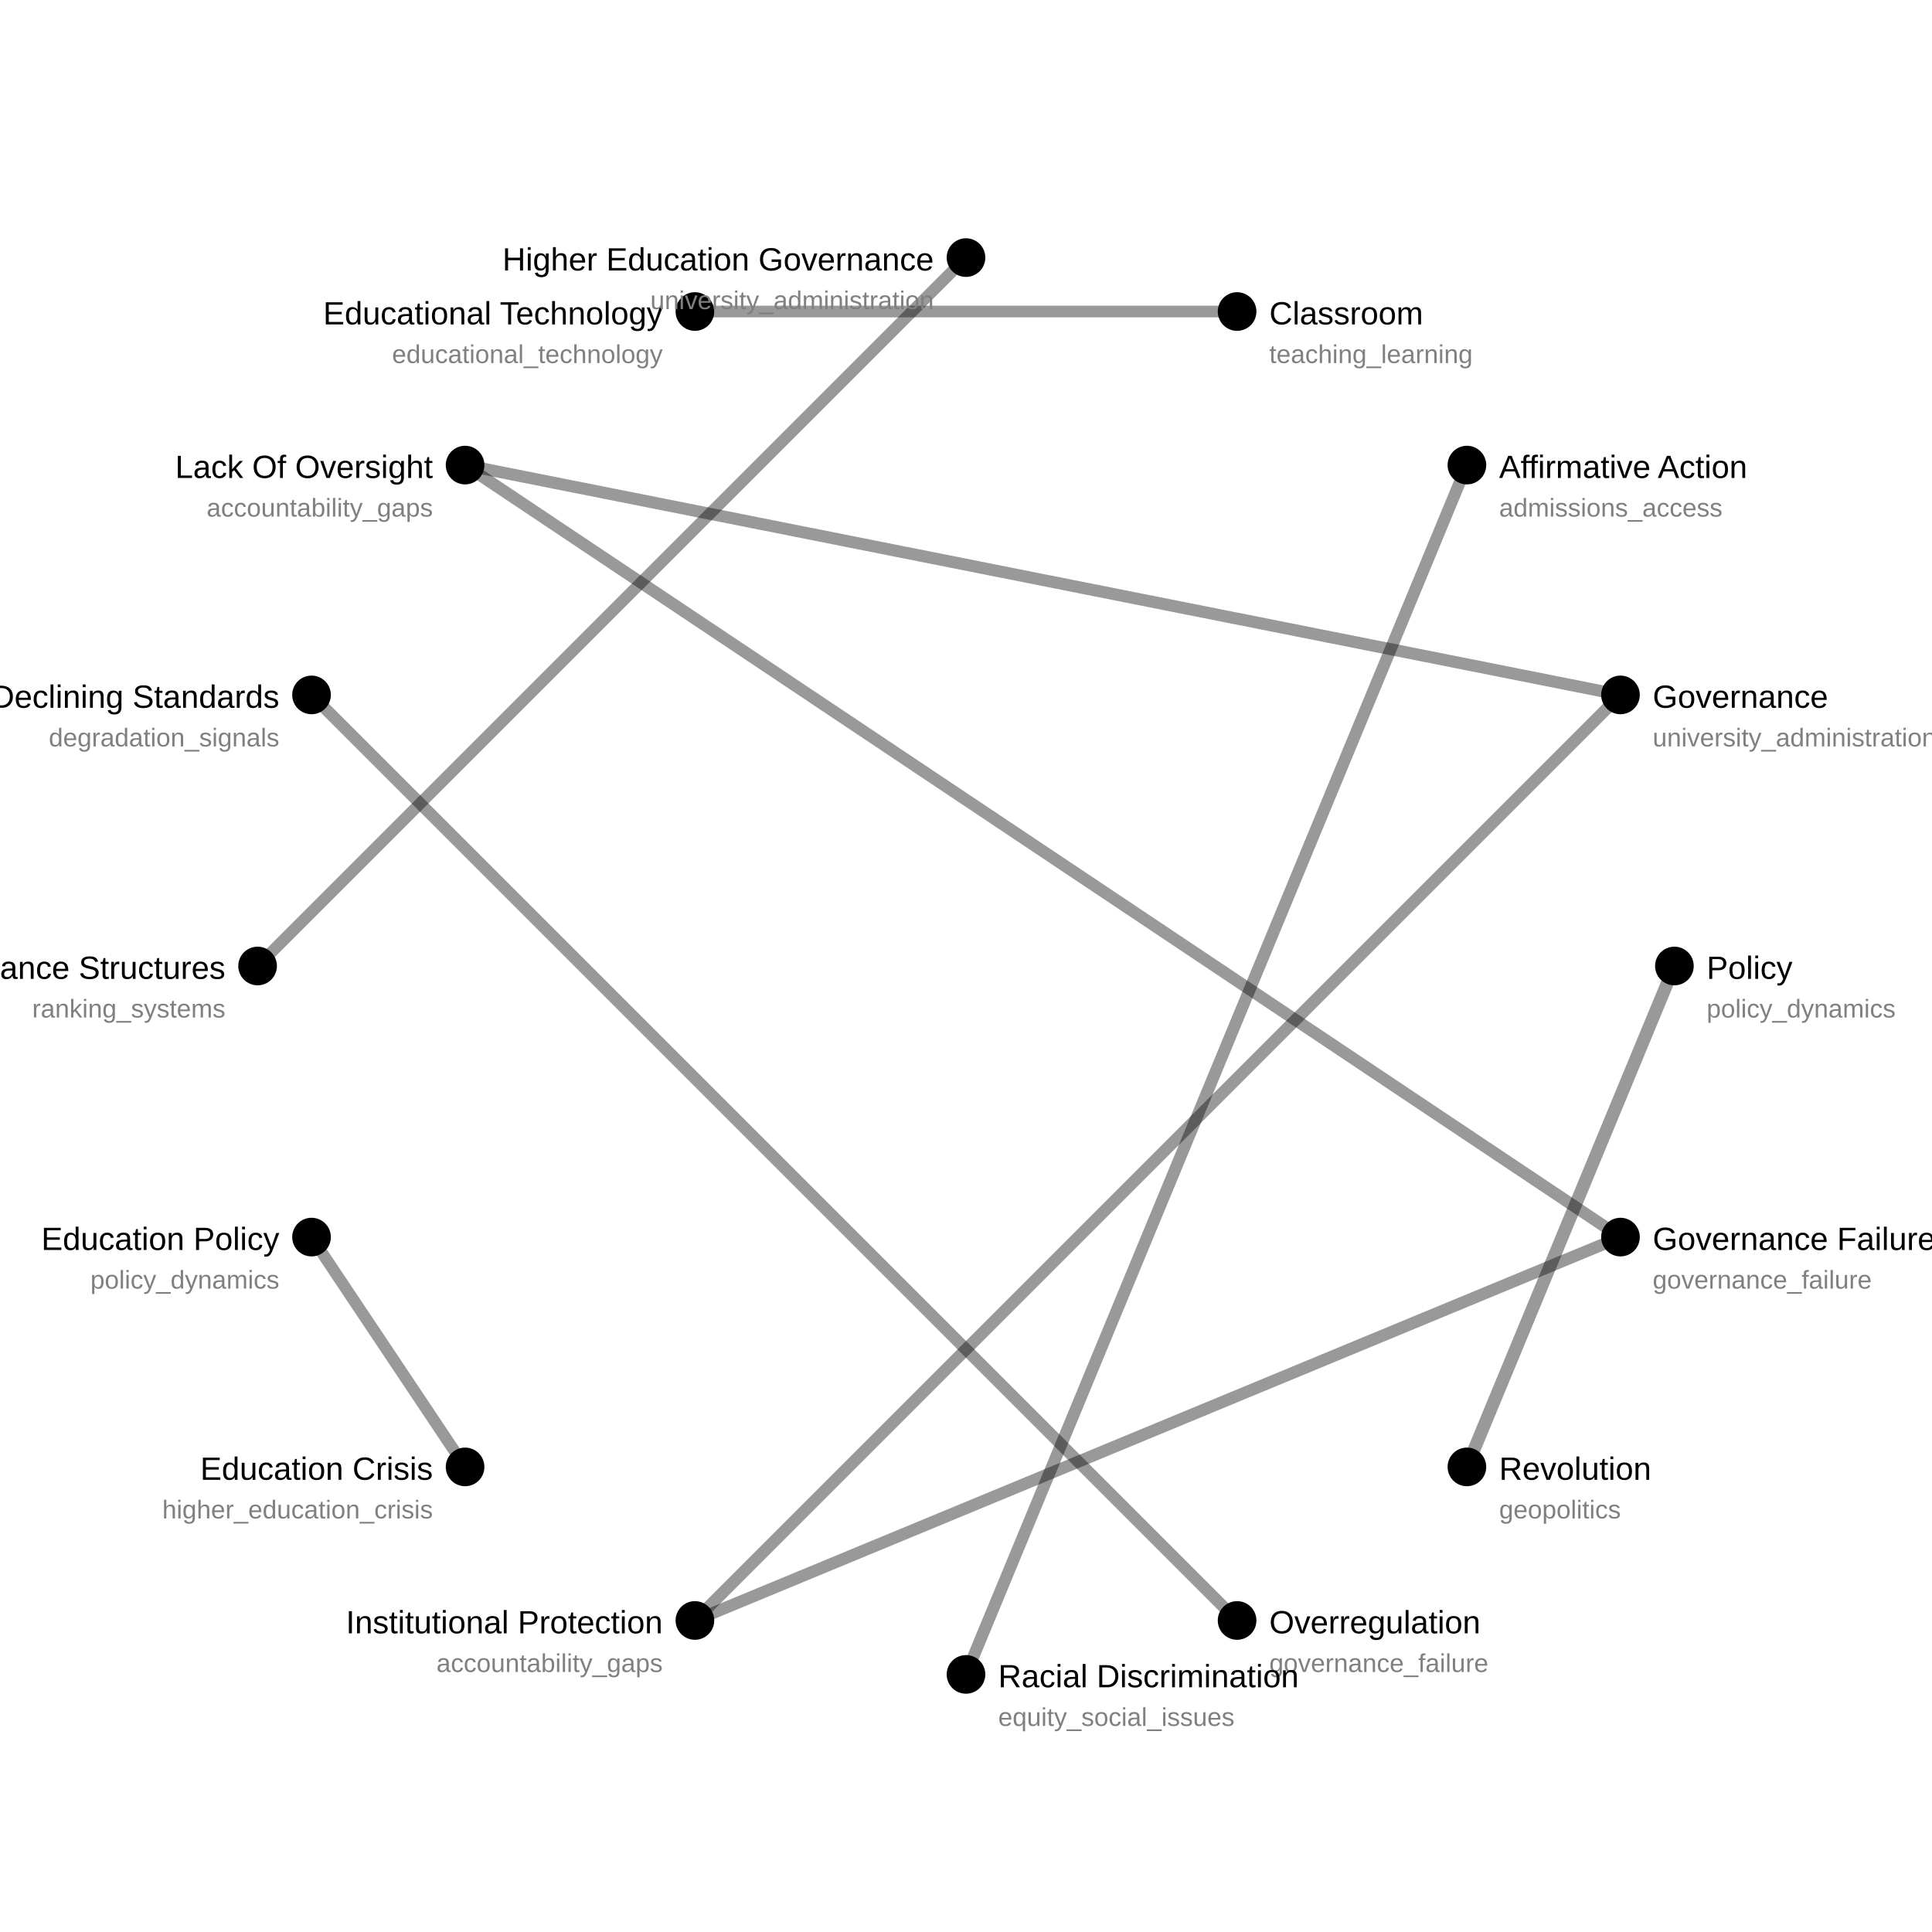
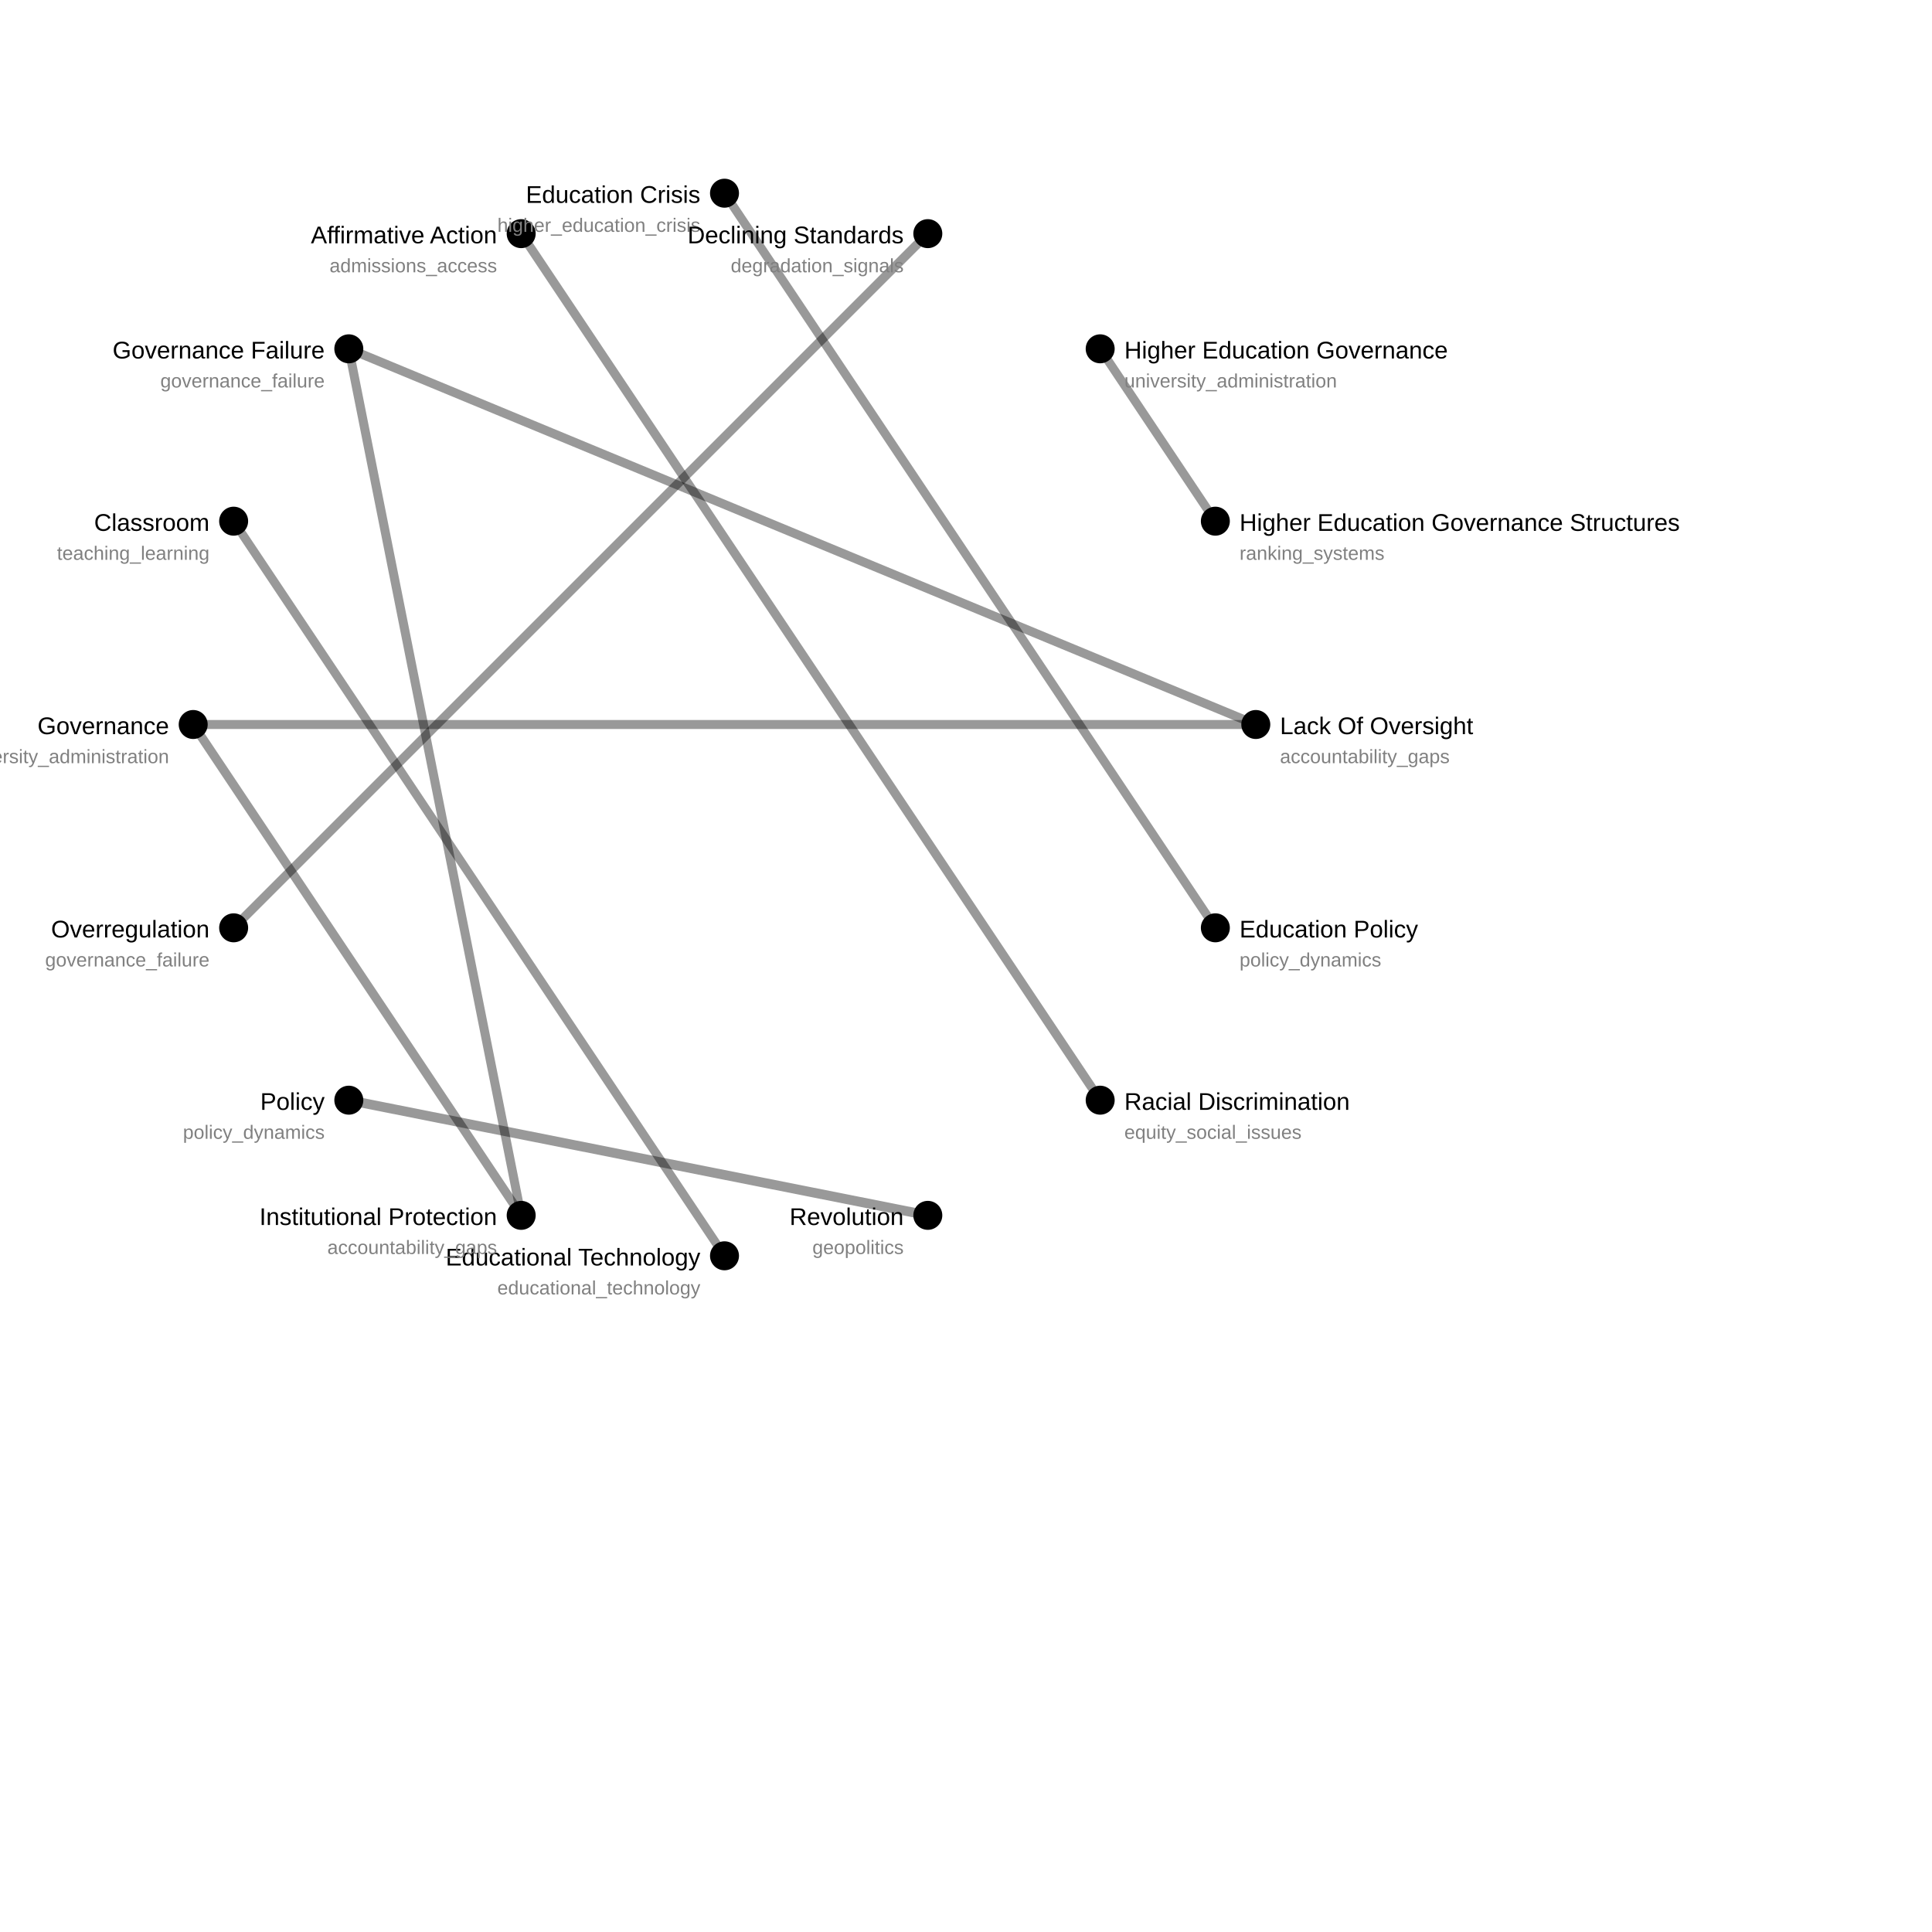
- <svg xmlns="http://www.w3.org/2000/svg" width="600" height="600">
+ <svg xmlns="http://www.w3.org/2000/svg" width="800" height="800">
  <rect width="100%" height="100%" fill="white" />
-   <line x1="520.0" y1="300.0" x2="455.563" y2="455.563" stroke="black" stroke-opacity="0.4" stroke-width="4.0" />
-   <line x1="503.253" y1="215.81" x2="215.81" y2="503.253" stroke="black" stroke-opacity="0.4" stroke-width="3.718" />
-   <line x1="503.253" y1="215.81" x2="144.437" y2="144.437" stroke="black" stroke-opacity="0.4" stroke-width="3.718" />
-   <line x1="503.253" y1="384.19" x2="215.81" y2="503.253" stroke="black" stroke-opacity="0.4" stroke-width="3.718" />
-   <line x1="503.253" y1="384.19" x2="144.437" y2="144.437" stroke="black" stroke-opacity="0.4" stroke-width="3.718" />
-   <line x1="455.563" y1="144.437" x2="300.0" y2="520.0" stroke="black" stroke-opacity="0.4" stroke-width="3.718" />
-   <line x1="96.747" y1="215.81" x2="384.19" y2="503.253" stroke="black" stroke-opacity="0.4" stroke-width="3.718" />
-   <line x1="144.437" y1="455.563" x2="96.747" y2="384.19" stroke="black" stroke-opacity="0.4" stroke-width="3.641" />
-   <line x1="300" y1="80.0" x2="80.0" y2="300.0" stroke="black" stroke-opacity="0.4" stroke-width="3.638" />
-   <line x1="384.19" y1="96.747" x2="215.81" y2="96.747" stroke="black" stroke-opacity="0.4" stroke-width="3.619" />
+   <line x1="144.437" y1="455.563" x2="384.19" y2="503.253" stroke="black" stroke-opacity="0.4" stroke-width="4.0" />
+   <line x1="80.0" y1="300.0" x2="215.81" y2="503.253" stroke="black" stroke-opacity="0.4" stroke-width="3.718" />
+   <line x1="80.0" y1="300.0" x2="520.0" y2="300.0" stroke="black" stroke-opacity="0.4" stroke-width="3.718" />
+   <line x1="144.437" y1="144.437" x2="215.81" y2="503.253" stroke="black" stroke-opacity="0.4" stroke-width="3.718" />
+   <line x1="144.437" y1="144.437" x2="520.0" y2="300.0" stroke="black" stroke-opacity="0.4" stroke-width="3.718" />
+   <line x1="215.81" y1="96.747" x2="455.563" y2="455.563" stroke="black" stroke-opacity="0.4" stroke-width="3.718" />
+   <line x1="384.19" y1="96.747" x2="96.747" y2="384.19" stroke="black" stroke-opacity="0.4" stroke-width="3.718" />
+   <line x1="300" y1="80.0" x2="503.253" y2="384.19" stroke="black" stroke-opacity="0.4" stroke-width="3.641" />
+   <line x1="455.563" y1="144.437" x2="503.253" y2="215.81" stroke="black" stroke-opacity="0.4" stroke-width="3.638" />
+   <line x1="96.747" y1="215.81" x2="300.0" y2="520.0" stroke="black" stroke-opacity="0.4" stroke-width="3.619" />
  <circle cx="520.0" cy="300.0" r="6" fill="black" />
-   <text x="530.0" y="304.0" font-size="10" font-family="Arial" text-anchor="start">Policy</text>
-   <text x="530.0" y="316.0" font-size="8" fill="gray" font-family="Arial" text-anchor="start">policy_dynamics</text>
+   <text x="530.0" y="304.0" font-size="10" font-family="Arial" text-anchor="start">Lack Of Oversight</text>
+   <text x="530.0" y="316.0" font-size="8" fill="gray" font-family="Arial" text-anchor="start">accountability_gaps</text>
  <circle cx="503.253" cy="384.19" r="6" fill="black" />
-   <text x="513.253" y="388.19" font-size="10" font-family="Arial" text-anchor="start">Governance Failure</text>
-   <text x="513.253" y="400.19" font-size="8" fill="gray" font-family="Arial" text-anchor="start">governance_failure</text>
+   <text x="513.253" y="388.19" font-size="10" font-family="Arial" text-anchor="start">Education Policy</text>
+   <text x="513.253" y="400.19" font-size="8" fill="gray" font-family="Arial" text-anchor="start">policy_dynamics</text>
  <circle cx="455.563" cy="455.563" r="6" fill="black" />
-   <text x="465.563" y="459.563" font-size="10" font-family="Arial" text-anchor="start">Revolution</text>
-   <text x="465.563" y="471.563" font-size="8" fill="gray" font-family="Arial" text-anchor="start">geopolitics</text>
+   <text x="465.563" y="459.563" font-size="10" font-family="Arial" text-anchor="start">Racial Discrimination</text>
+   <text x="465.563" y="471.563" font-size="8" fill="gray" font-family="Arial" text-anchor="start">equity_social_issues</text>
  <circle cx="384.19" cy="503.253" r="6" fill="black" />
-   <text x="394.19" y="507.253" font-size="10" font-family="Arial" text-anchor="start">Overregulation</text>
-   <text x="394.19" y="519.253" font-size="8" fill="gray" font-family="Arial" text-anchor="start">governance_failure</text>
+   <text x="374.19" y="507.253" font-size="10" font-family="Arial" text-anchor="end">Revolution</text>
+   <text x="374.19" y="519.253" font-size="8" fill="gray" font-family="Arial" text-anchor="end">geopolitics</text>
  <circle cx="300.0" cy="520.0" r="6" fill="black" />
-   <text x="310.0" y="524.0" font-size="10" font-family="Arial" text-anchor="start">Racial Discrimination</text>
-   <text x="310.0" y="536.0" font-size="8" fill="gray" font-family="Arial" text-anchor="start">equity_social_issues</text>
+   <text x="290.0" y="524.0" font-size="10" font-family="Arial" text-anchor="end">Educational Technology</text>
+   <text x="290.0" y="536.0" font-size="8" fill="gray" font-family="Arial" text-anchor="end">educational_technology</text>
  <circle cx="215.81" cy="503.253" r="6" fill="black" />
  <text x="205.81" y="507.253" font-size="10" font-family="Arial" text-anchor="end">Institutional Protection</text>
  <text x="205.81" y="519.253" font-size="8" fill="gray" font-family="Arial" text-anchor="end">accountability_gaps</text>
  <circle cx="144.437" cy="455.563" r="6" fill="black" />
-   <text x="134.437" y="459.563" font-size="10" font-family="Arial" text-anchor="end">Education Crisis</text>
-   <text x="134.437" y="471.563" font-size="8" fill="gray" font-family="Arial" text-anchor="end">higher_education_crisis</text>
+   <text x="134.437" y="459.563" font-size="10" font-family="Arial" text-anchor="end">Policy</text>
+   <text x="134.437" y="471.563" font-size="8" fill="gray" font-family="Arial" text-anchor="end">policy_dynamics</text>
  <circle cx="96.747" cy="384.19" r="6" fill="black" />
-   <text x="86.747" y="388.19" font-size="10" font-family="Arial" text-anchor="end">Education Policy</text>
-   <text x="86.747" y="400.19" font-size="8" fill="gray" font-family="Arial" text-anchor="end">policy_dynamics</text>
+   <text x="86.747" y="388.19" font-size="10" font-family="Arial" text-anchor="end">Overregulation</text>
+   <text x="86.747" y="400.19" font-size="8" fill="gray" font-family="Arial" text-anchor="end">governance_failure</text>
  <circle cx="80.0" cy="300.0" r="6" fill="black" />
-   <text x="70.0" y="304.0" font-size="10" font-family="Arial" text-anchor="end">Higher Education Governance Structures</text>
-   <text x="70.0" y="316.0" font-size="8" fill="gray" font-family="Arial" text-anchor="end">ranking_systems</text>
+   <text x="70.0" y="304.0" font-size="10" font-family="Arial" text-anchor="end">Governance</text>
+   <text x="70.0" y="316.0" font-size="8" fill="gray" font-family="Arial" text-anchor="end">university_administration</text>
  <circle cx="96.747" cy="215.81" r="6" fill="black" />
-   <text x="86.747" y="219.81" font-size="10" font-family="Arial" text-anchor="end">Declining Standards</text>
-   <text x="86.747" y="231.81" font-size="8" fill="gray" font-family="Arial" text-anchor="end">degradation_signals</text>
+   <text x="86.747" y="219.81" font-size="10" font-family="Arial" text-anchor="end">Classroom</text>
+   <text x="86.747" y="231.81" font-size="8" fill="gray" font-family="Arial" text-anchor="end">teaching_learning</text>
  <circle cx="144.437" cy="144.437" r="6" fill="black" />
-   <text x="134.437" y="148.437" font-size="10" font-family="Arial" text-anchor="end">Lack Of Oversight</text>
-   <text x="134.437" y="160.437" font-size="8" fill="gray" font-family="Arial" text-anchor="end">accountability_gaps</text>
+   <text x="134.437" y="148.437" font-size="10" font-family="Arial" text-anchor="end">Governance Failure</text>
+   <text x="134.437" y="160.437" font-size="8" fill="gray" font-family="Arial" text-anchor="end">governance_failure</text>
  <circle cx="215.81" cy="96.747" r="6" fill="black" />
-   <text x="205.81" y="100.747" font-size="10" font-family="Arial" text-anchor="end">Educational Technology</text>
-   <text x="205.81" y="112.747" font-size="8" fill="gray" font-family="Arial" text-anchor="end">educational_technology</text>
+   <text x="205.81" y="100.747" font-size="10" font-family="Arial" text-anchor="end">Affirmative Action</text>
+   <text x="205.81" y="112.747" font-size="8" fill="gray" font-family="Arial" text-anchor="end">admissions_access</text>
  <circle cx="300" cy="80.0" r="6" fill="black" />
-   <text x="290" y="84.0" font-size="10" font-family="Arial" text-anchor="end">Higher Education Governance</text>
-   <text x="290" y="96.0" font-size="8" fill="gray" font-family="Arial" text-anchor="end">university_administration</text>
+   <text x="290" y="84.0" font-size="10" font-family="Arial" text-anchor="end">Education Crisis</text>
+   <text x="290" y="96.0" font-size="8" fill="gray" font-family="Arial" text-anchor="end">higher_education_crisis</text>
  <circle cx="384.19" cy="96.747" r="6" fill="black" />
-   <text x="394.19" y="100.747" font-size="10" font-family="Arial" text-anchor="start">Classroom</text>
-   <text x="394.19" y="112.747" font-size="8" fill="gray" font-family="Arial" text-anchor="start">teaching_learning</text>
+   <text x="374.19" y="100.747" font-size="10" font-family="Arial" text-anchor="end">Declining Standards</text>
+   <text x="374.19" y="112.747" font-size="8" fill="gray" font-family="Arial" text-anchor="end">degradation_signals</text>
  <circle cx="455.563" cy="144.437" r="6" fill="black" />
-   <text x="465.563" y="148.437" font-size="10" font-family="Arial" text-anchor="start">Affirmative Action</text>
-   <text x="465.563" y="160.437" font-size="8" fill="gray" font-family="Arial" text-anchor="start">admissions_access</text>
+   <text x="465.563" y="148.437" font-size="10" font-family="Arial" text-anchor="start">Higher Education Governance</text>
+   <text x="465.563" y="160.437" font-size="8" fill="gray" font-family="Arial" text-anchor="start">university_administration</text>
  <circle cx="503.253" cy="215.81" r="6" fill="black" />
-   <text x="513.253" y="219.81" font-size="10" font-family="Arial" text-anchor="start">Governance</text>
-   <text x="513.253" y="231.81" font-size="8" fill="gray" font-family="Arial" text-anchor="start">university_administration</text>
+   <text x="513.253" y="219.81" font-size="10" font-family="Arial" text-anchor="start">Higher Education Governance Structures</text>
+   <text x="513.253" y="231.81" font-size="8" fill="gray" font-family="Arial" text-anchor="start">ranking_systems</text>
</svg>
